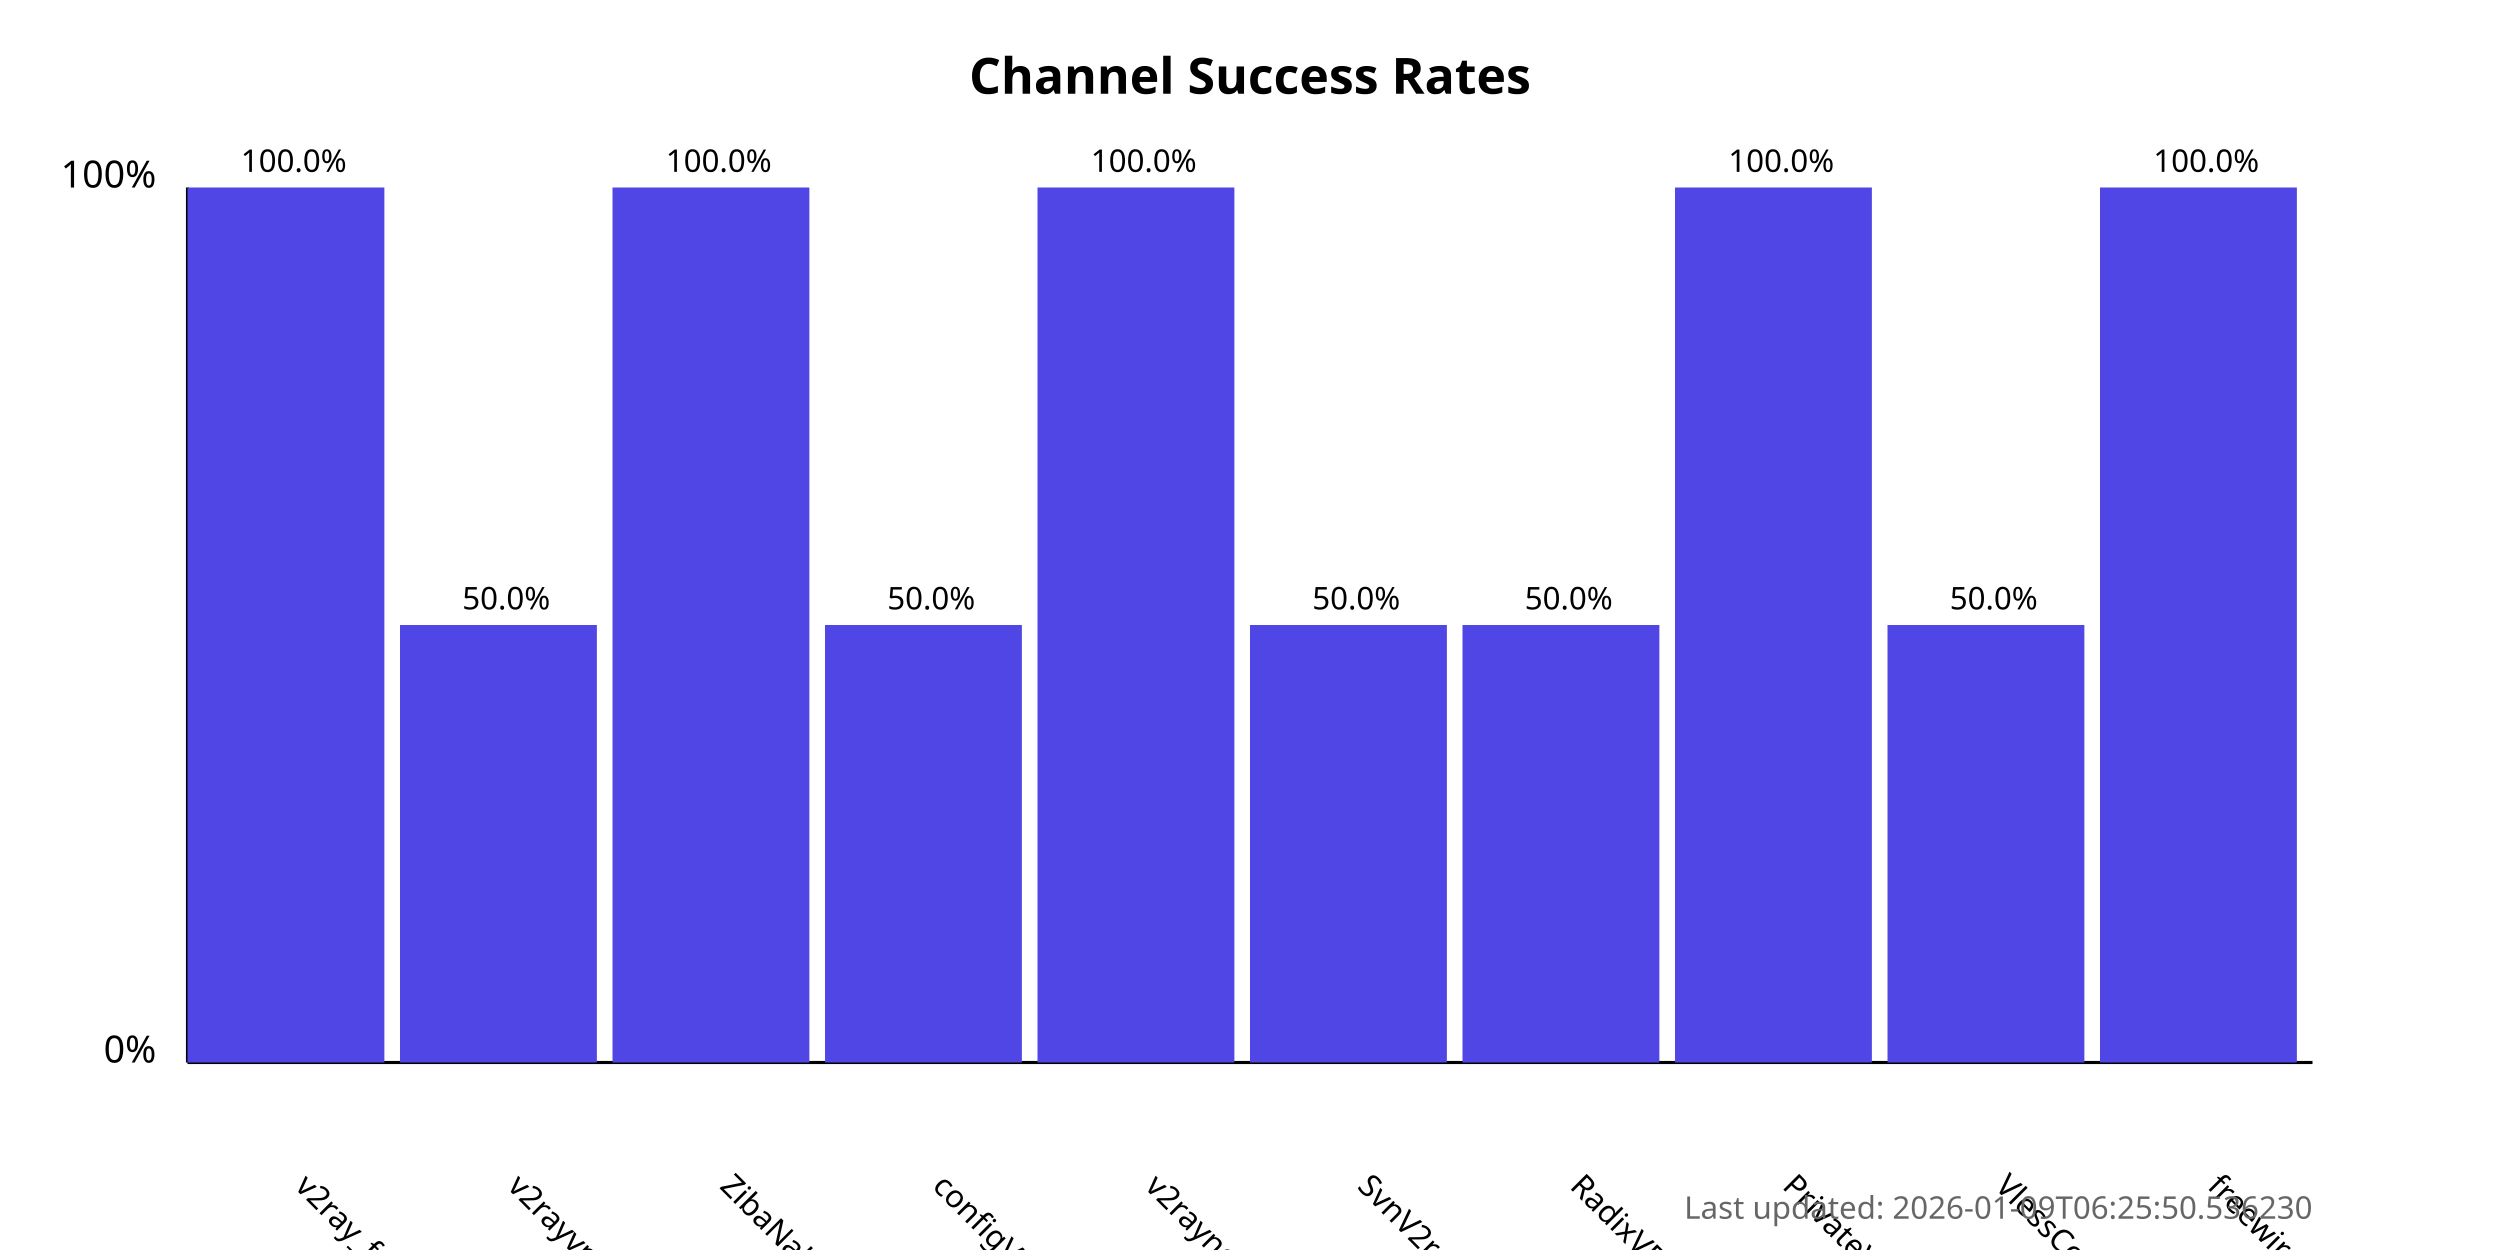
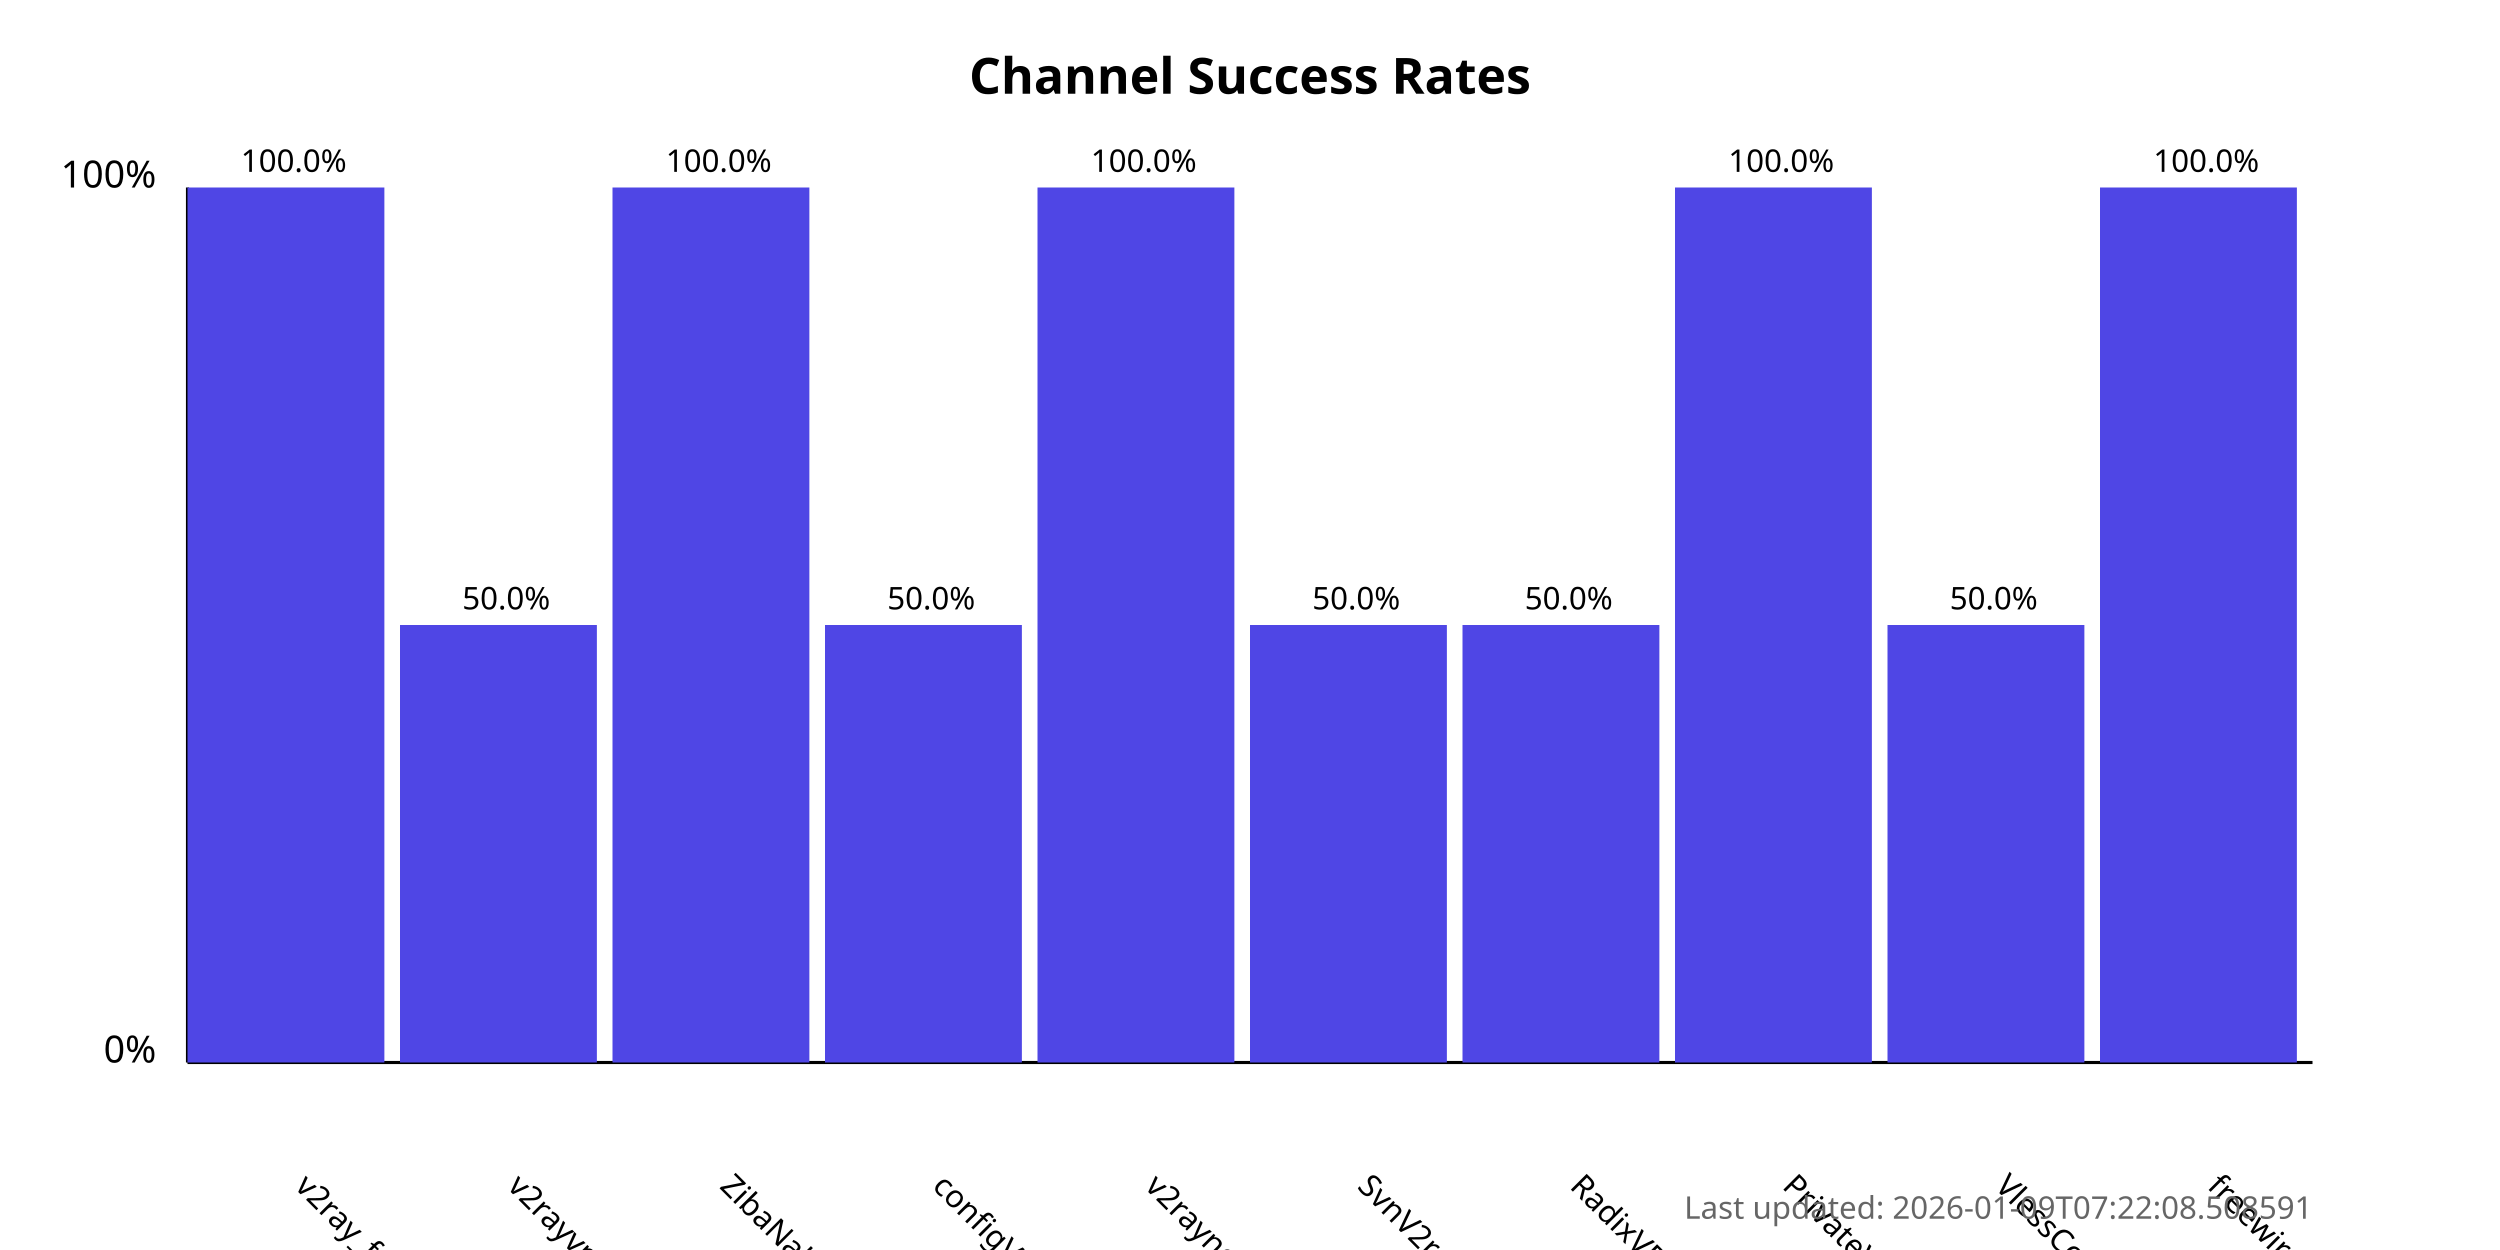
<svg xmlns="http://www.w3.org/2000/svg" width="800" height="400">
  <style>
            .chart-title { font: bold 16px sans-serif; }
            .axis-label { font: 12px sans-serif; }
            .tick-label { font: 10px sans-serif; }
            .bar { fill: #4f46e5; }
            .bar:hover { fill: #6366f1; }
            .timestamp { font: 10px sans-serif; fill: #666; }
        </style>
  <text x="400.0" y="30" text-anchor="middle" class="chart-title">
            Channel Success Rates
        </text>
  <line x1="60" y1="340" x2="60" y2="60" stroke="black" stroke-width="1" />
  <line x1="60" y1="340" x2="740" y2="340" stroke="black" stroke-width="1" />
  <text x="50" y="340" text-anchor="end" class="axis-label">0%</text>
  <text x="50" y="60" text-anchor="end" class="axis-label">100%</text>
  <g>
    <rect x="60" y="60.0" width="63.0" height="280.0" class="bar" />
    <text x="94.0" y="380" transform="rotate(45, 94.0, 380)" text-anchor="start" class="tick-label">
                v2ray_free_conf
            </text>
    <text x="94.0" y="55.0" text-anchor="middle" class="tick-label">
                100.0%
            </text>
  </g>
  <g>
    <rect x="128.0" y="200.0" width="63.0" height="140.0" class="bar" />
    <text x="162.0" y="380" transform="rotate(45, 162.0, 380)" text-anchor="start" class="tick-label">
                v2rayvpno
            </text>
    <text x="162.0" y="195.0" text-anchor="middle" class="tick-label">
                50.0%
            </text>
  </g>
  <g>
    <rect x="196.0" y="60.0" width="63.0" height="280.0" class="bar" />
    <text x="230.0" y="380" transform="rotate(45, 230.0, 380)" text-anchor="start" class="tick-label">
                ZibaNabz
            </text>
    <text x="230.0" y="55.0" text-anchor="middle" class="tick-label">
                100.0%
            </text>
  </g>
  <g>
    <rect x="264.0" y="200.0" width="63.0" height="140.0" class="bar" />
    <text x="298.0" y="380" transform="rotate(45, 298.0, 380)" text-anchor="start" class="tick-label">
                configV2rayForFree
            </text>
    <text x="298.0" y="195.0" text-anchor="middle" class="tick-label">
                50.0%
            </text>
  </g>
  <g>
    <rect x="332.0" y="60.0" width="63.0" height="280.0" class="bar" />
    <text x="366.0" y="380" transform="rotate(45, 366.0, 380)" text-anchor="start" class="tick-label">
                v2rayngvpn
            </text>
    <text x="366.0" y="55.0" text-anchor="middle" class="tick-label">
                100.0%
            </text>
  </g>
  <g>
    <rect x="400.0" y="200.0" width="63.0" height="140.0" class="bar" />
    <text x="434.0" y="380" transform="rotate(45, 434.0, 380)" text-anchor="start" class="tick-label">
                SvnV2ray
            </text>
    <text x="434.0" y="195.0" text-anchor="middle" class="tick-label">
                50.0%
            </text>
  </g>
  <g>
    <rect x="468.0" y="200.0" width="63.0" height="140.0" class="bar" />
    <text x="502.0" y="380" transform="rotate(45, 502.0, 380)" text-anchor="start" class="tick-label">
                RadixVPN
            </text>
    <text x="502.0" y="195.0" text-anchor="middle" class="tick-label">
                50.0%
            </text>
  </g>
  <g>
    <rect x="536.0" y="60.0" width="63.0" height="280.0" class="bar" />
    <text x="570.0" y="380" transform="rotate(45, 570.0, 380)" text-anchor="start" class="tick-label">
                PrivateVPNs
            </text>
    <text x="570.0" y="55.0" text-anchor="middle" class="tick-label">
                100.0%
            </text>
  </g>
  <g>
    <rect x="604.0" y="200.0" width="63.0" height="140.0" class="bar" />
    <text x="638.0" y="380" transform="rotate(45, 638.0, 380)" text-anchor="start" class="tick-label">
                VlessConfig
            </text>
    <text x="638.0" y="195.0" text-anchor="middle" class="tick-label">
                50.0%
            </text>
  </g>
  <g>
    <rect x="672.0" y="60.0" width="63.0" height="280.0" class="bar" />
    <text x="706.0" y="380" transform="rotate(45, 706.0, 380)" text-anchor="start" class="tick-label">
                freewireguard
            </text>
    <text x="706.0" y="55.0" text-anchor="middle" class="tick-label">
                100.0%
            </text>
  </g>
  <text x="740" y="390" text-anchor="end" class="timestamp">
-             Last updated: 2026-01-09T06:25:50.536230
+             Last updated: 2026-01-09T07:22:08.508591
        </text>
</svg>
